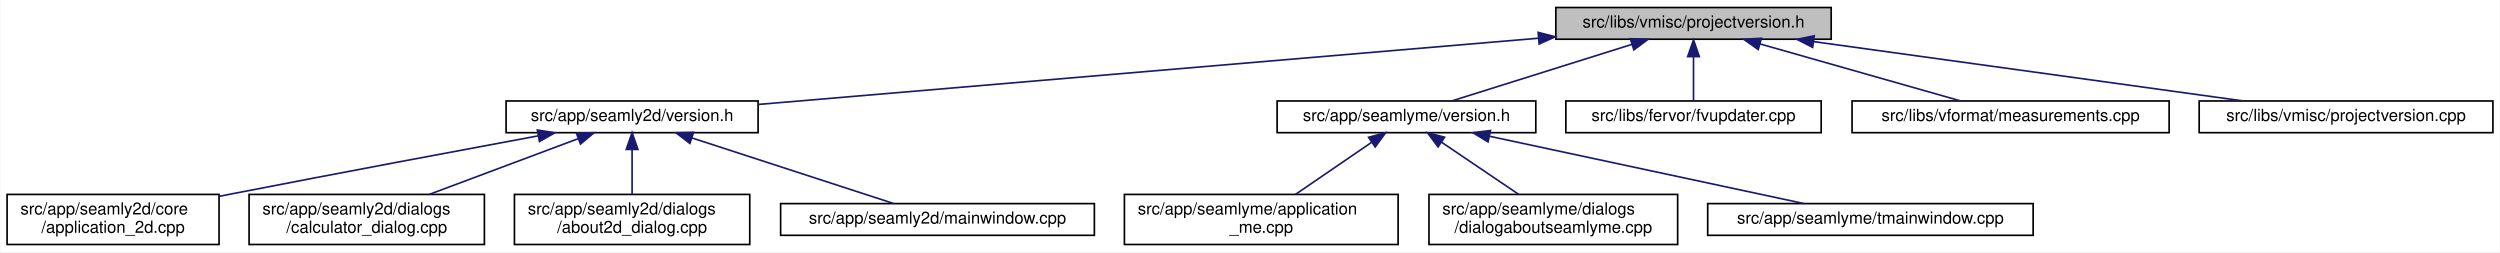
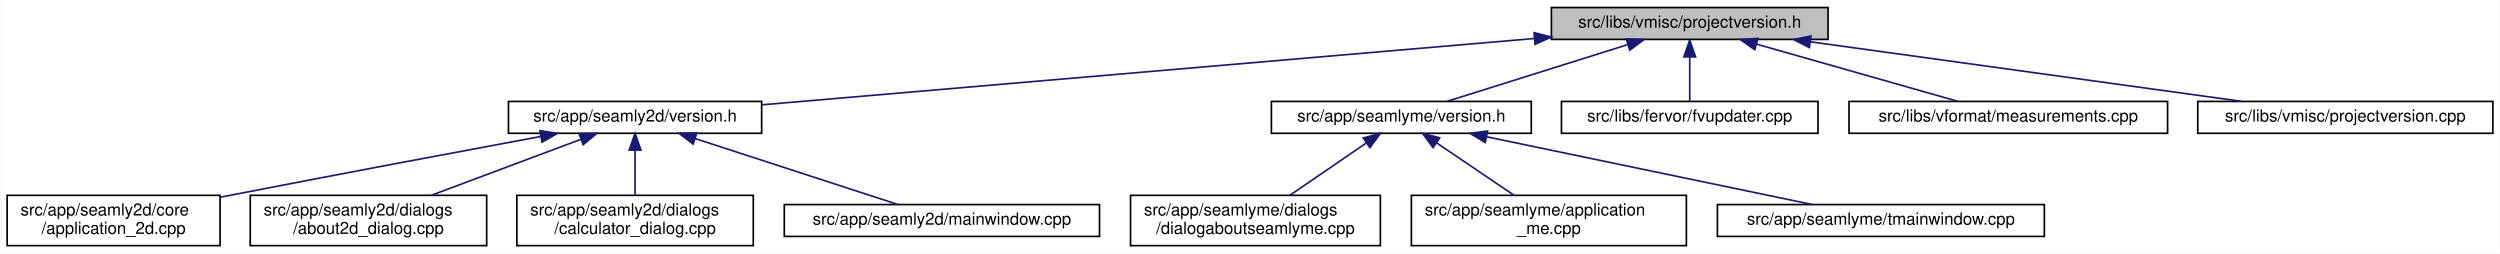
- <svg xmlns="http://www.w3.org/2000/svg" xmlns:xlink="http://www.w3.org/1999/xlink" width="1498pt" height="151pt" viewBox="0.00 0.00 1497.50 151.00">
+ <svg xmlns="http://www.w3.org/2000/svg" xmlns:xlink="http://www.w3.org/1999/xlink" width="1491pt" height="151pt" viewBox="0.00 0.00 1490.50 151.00">
  <g id="graph0" class="graph" transform="scale(1 1) rotate(0) translate(4 147)">
-     <polygon fill="white" stroke="transparent" points="-4,4 -4,-147 1493.5,-147 1493.5,4 -4,4" />
+     <polygon fill="white" stroke="transparent" points="-4,4 -4,-147 1486.5,-147 1486.5,4 -4,4" />
    <g id="node1" class="node">
      <g id="a_node1">
        <a xlink:title=" ">
-           <polygon fill="#bfbfbf" stroke="black" points="928,-123.5 928,-142.5 1093,-142.5 1093,-123.5 928,-123.5" />
-           <text text-anchor="middle" x="1010.5" y="-130.5" font-family="Helvetica,sans-Serif" font-size="10.00">src/libs/vmisc/projectversion.h</text>
+           <polygon fill="#bfbfbf" stroke="black" points="921,-123.5 921,-142.5 1086,-142.5 1086,-123.5 921,-123.5" />
+           <text text-anchor="middle" x="1003.5" y="-130.5" font-family="Helvetica,sans-Serif" font-size="10.00">src/libs/vmisc/projectversion.h</text>
        </a>
      </g>
    </g>
    <g id="node2" class="node">
      <g id="a_node2">
        <a xlink:href="../../d1/d9f/seamly2d_2version_8h.html" target="_top" xlink:title=" ">
          <polygon fill="white" stroke="black" points="299,-67.5 299,-86.5 450,-86.5 450,-67.5 299,-67.5" />
          <text text-anchor="middle" x="374.5" y="-74.5" font-family="Helvetica,sans-Serif" font-size="10.00">src/app/seamly2d/version.h</text>
        </a>
      </g>
    </g>
    <g id="edge1" class="edge">
-       <path fill="none" stroke="midnightblue" d="M917.63,-124.11C791.17,-113.38 567.21,-94.36 450.31,-84.44" />
-       <polygon fill="midnightblue" stroke="midnightblue" points="917.42,-127.61 927.68,-124.97 918.01,-120.63 917.42,-127.61" />
+       <path fill="none" stroke="midnightblue" d="M910.64,-124.03C785.68,-113.3 565.79,-94.42 450.27,-84.5" />
+       <polygon fill="midnightblue" stroke="midnightblue" points="910.68,-127.54 920.95,-124.91 911.28,-120.57 910.68,-127.54" />
    </g>
    <g id="node7" class="node">
      <g id="a_node7">
        <a xlink:href="../../d0/d0c/seamlyme_2version_8h.html" target="_top" xlink:title=" ">
-           <polygon fill="white" stroke="black" points="761,-67.5 761,-86.5 916,-86.5 916,-67.5 761,-67.5" />
-           <text text-anchor="middle" x="838.5" y="-74.5" font-family="Helvetica,sans-Serif" font-size="10.00">src/app/seamlyme/version.h</text>
+           <polygon fill="white" stroke="black" points="754,-67.5 754,-86.5 909,-86.5 909,-67.5 754,-67.5" />
+           <text text-anchor="middle" x="831.5" y="-74.5" font-family="Helvetica,sans-Serif" font-size="10.00">src/app/seamlyme/version.h</text>
        </a>
      </g>
    </g>
    <g id="edge6" class="edge">
-       <path fill="none" stroke="midnightblue" d="M973.67,-120.44C941.24,-110.26 894.76,-95.66 865.63,-86.52" />
-       <polygon fill="midnightblue" stroke="midnightblue" points="972.66,-123.79 983.25,-123.44 974.75,-117.11 972.66,-123.79" />
+       <path fill="none" stroke="midnightblue" d="M966.67,-120.44C934.24,-110.26 887.76,-95.66 858.63,-86.52" />
+       <polygon fill="midnightblue" stroke="midnightblue" points="965.66,-123.79 976.25,-123.44 967.75,-117.11 965.66,-123.79" />
    </g>
    <g id="node11" class="node">
      <g id="a_node11">
        <a xlink:href="../../d4/d90/fvupdater_8cpp.html" target="_top" xlink:title=" ">
-           <polygon fill="white" stroke="black" points="934,-67.5 934,-86.5 1087,-86.5 1087,-67.5 934,-67.5" />
-           <text text-anchor="middle" x="1010.5" y="-74.5" font-family="Helvetica,sans-Serif" font-size="10.00">src/libs/fervor/fvupdater.cpp</text>
+           <polygon fill="white" stroke="black" points="927,-67.5 927,-86.5 1080,-86.5 1080,-67.5 927,-67.5" />
+           <text text-anchor="middle" x="1003.5" y="-74.5" font-family="Helvetica,sans-Serif" font-size="10.00">src/libs/fervor/fvupdater.cpp</text>
        </a>
      </g>
    </g>
    <g id="edge10" class="edge">
-       <path fill="none" stroke="midnightblue" d="M1010.5,-112.8C1010.5,-103.91 1010.5,-93.78 1010.5,-86.75" />
-       <polygon fill="midnightblue" stroke="midnightblue" points="1007,-113.08 1010.5,-123.08 1014,-113.08 1007,-113.08" />
+       <path fill="none" stroke="midnightblue" d="M1003.5,-112.8C1003.5,-103.91 1003.5,-93.78 1003.5,-86.75" />
+       <polygon fill="midnightblue" stroke="midnightblue" points="1000,-113.08 1003.5,-123.08 1007,-113.08 1000,-113.08" />
    </g>
    <g id="node12" class="node">
      <g id="a_node12">
        <a xlink:href="../../d9/de3/measurements_8cpp.html" target="_top" xlink:title=" ">
-           <polygon fill="white" stroke="black" points="1105.5,-67.5 1105.5,-86.5 1295.5,-86.5 1295.5,-67.5 1105.5,-67.5" />
-           <text text-anchor="middle" x="1200.5" y="-74.5" font-family="Helvetica,sans-Serif" font-size="10.00">src/libs/vformat/measurements.cpp</text>
+           <polygon fill="white" stroke="black" points="1098.5,-67.5 1098.5,-86.5 1288.5,-86.5 1288.5,-67.5 1098.5,-67.5" />
+           <text text-anchor="middle" x="1193.5" y="-74.5" font-family="Helvetica,sans-Serif" font-size="10.00">src/libs/vformat/measurements.cpp</text>
        </a>
      </g>
    </g>
    <g id="edge11" class="edge">
-       <path fill="none" stroke="midnightblue" d="M1050.26,-120.7C1086.12,-110.51 1138.07,-95.74 1170.53,-86.52" />
-       <polygon fill="midnightblue" stroke="midnightblue" points="1049.27,-117.34 1040.61,-123.44 1051.18,-124.08 1049.27,-117.34" />
+       <path fill="none" stroke="midnightblue" d="M1043.26,-120.7C1079.12,-110.51 1131.07,-95.74 1163.53,-86.52" />
+       <polygon fill="midnightblue" stroke="midnightblue" points="1042.27,-117.34 1033.61,-123.44 1044.18,-124.08 1042.27,-117.34" />
    </g>
    <g id="node13" class="node">
      <g id="a_node13">
        <a xlink:href="../../d1/d65/projectversion_8cpp.html" target="_top" xlink:title=" ">
-           <polygon fill="white" stroke="black" points="1313.5,-67.5 1313.5,-86.5 1489.5,-86.5 1489.5,-67.5 1313.5,-67.5" />
-           <text text-anchor="middle" x="1401.5" y="-74.5" font-family="Helvetica,sans-Serif" font-size="10.00">src/libs/vmisc/projectversion.cpp</text>
+           <polygon fill="white" stroke="black" points="1306.5,-67.5 1306.5,-86.5 1482.5,-86.5 1482.5,-67.5 1306.5,-67.5" />
+           <text text-anchor="middle" x="1394.5" y="-74.5" font-family="Helvetica,sans-Serif" font-size="10.00">src/libs/vmisc/projectversion.cpp</text>
        </a>
      </g>
    </g>
    <g id="edge12" class="edge">
-       <path fill="none" stroke="midnightblue" d="M1082.6,-122.04C1156.45,-111.84 1270.03,-96.16 1339.83,-86.52" />
-       <polygon fill="midnightblue" stroke="midnightblue" points="1081.88,-118.61 1072.46,-123.44 1082.84,-125.54 1081.88,-118.61" />
+       <path fill="none" stroke="midnightblue" d="M1075.6,-122.04C1149.45,-111.84 1263.03,-96.16 1332.83,-86.52" />
+       <polygon fill="midnightblue" stroke="midnightblue" points="1074.88,-118.61 1065.46,-123.44 1075.84,-125.54 1074.88,-118.61" />
    </g>
    <g id="node3" class="node">
      <g id="a_node3">
        <a xlink:href="../../df/d3e/application__2d_8cpp.html" target="_top" xlink:title=" ">
          <polygon fill="white" stroke="black" points="0,-0.5 0,-30.5 127,-30.5 127,-0.5 0,-0.5" />
          <text text-anchor="start" x="8" y="-18.5" font-family="Helvetica,sans-Serif" font-size="10.00">src/app/seamly2d/core</text>
          <text text-anchor="middle" x="63.5" y="-7.5" font-family="Helvetica,sans-Serif" font-size="10.00">/application_2d.cpp</text>
        </a>
      </g>
    </g>
    <g id="edge2" class="edge">
      <path fill="none" stroke="midnightblue" d="M318.23,-65.61C269.77,-56.62 197.99,-43.17 135.5,-31 132.75,-30.46 129.93,-29.91 127.09,-29.35" />
      <polygon fill="midnightblue" stroke="midnightblue" points="317.73,-69.08 328.2,-67.46 319.01,-62.2 317.73,-69.08" />
    </g>
    <g id="node4" class="node">
      <g id="a_node4">
-         <a xlink:href="../../d7/dfa/calculator__dialog_8cpp.html" target="_top" xlink:title=" ">
+         <a xlink:href="../../d9/d7f/about2d__dialog_8cpp.html" target="_top" xlink:title=" ">
          <polygon fill="white" stroke="black" points="145,-0.5 145,-30.5 286,-30.5 286,-0.5 145,-0.5" />
          <text text-anchor="start" x="153" y="-18.5" font-family="Helvetica,sans-Serif" font-size="10.00">src/app/seamly2d/dialogs</text>
-           <text text-anchor="middle" x="215.5" y="-7.5" font-family="Helvetica,sans-Serif" font-size="10.00">/calculator_dialog.cpp</text>
+           <text text-anchor="middle" x="215.5" y="-7.5" font-family="Helvetica,sans-Serif" font-size="10.00">/about2d_dialog.cpp</text>
        </a>
      </g>
    </g>
    <g id="edge3" class="edge">
      <path fill="none" stroke="midnightblue" d="M342.03,-63.85C316.2,-54.18 280.03,-40.65 252.97,-30.52" />
      <polygon fill="midnightblue" stroke="midnightblue" points="341.13,-67.25 351.72,-67.48 343.58,-60.69 341.13,-67.25" />
    </g>
    <g id="node5" class="node">
      <g id="a_node5">
-         <a xlink:href="../../d9/d7f/about2d__dialog_8cpp.html" target="_top" xlink:title=" ">
+         <a xlink:href="../../d7/dfa/calculator__dialog_8cpp.html" target="_top" xlink:title=" ">
          <polygon fill="white" stroke="black" points="304,-0.5 304,-30.5 445,-30.5 445,-0.5 304,-0.5" />
          <text text-anchor="start" x="312" y="-18.5" font-family="Helvetica,sans-Serif" font-size="10.00">src/app/seamly2d/dialogs</text>
-           <text text-anchor="middle" x="374.5" y="-7.5" font-family="Helvetica,sans-Serif" font-size="10.00">/about2d_dialog.cpp</text>
+           <text text-anchor="middle" x="374.5" y="-7.5" font-family="Helvetica,sans-Serif" font-size="10.00">/calculator_dialog.cpp</text>
        </a>
      </g>
    </g>
    <g id="edge4" class="edge">
      <path fill="none" stroke="midnightblue" d="M374.5,-57.23C374.5,-48.59 374.5,-38.5 374.5,-30.52" />
      <polygon fill="midnightblue" stroke="midnightblue" points="371,-57.48 374.5,-67.48 378,-57.48 371,-57.48" />
    </g>
    <g id="node6" class="node">
      <g id="a_node6">
        <a xlink:href="../../d8/dd9/mainwindow_8cpp.html" target="_top" xlink:title=" ">
          <polygon fill="white" stroke="black" points="463.5,-6 463.5,-25 651.5,-25 651.5,-6 463.5,-6" />
          <text text-anchor="middle" x="557.5" y="-13" font-family="Helvetica,sans-Serif" font-size="10.00">src/app/seamly2d/mainwindow.cpp</text>
        </a>
      </g>
    </g>
    <g id="edge5" class="edge">
      <path fill="none" stroke="midnightblue" d="M410.24,-64.38C445.81,-52.82 499.55,-35.34 531.33,-25.01" />
      <polygon fill="midnightblue" stroke="midnightblue" points="409.15,-61.05 400.72,-67.48 411.31,-67.71 409.15,-61.05" />
    </g>
    <g id="node8" class="node">
      <g id="a_node8">
-         <a xlink:href="../../d8/dd0/application__me_8cpp.html" target="_top" xlink:title=" ">
-           <polygon fill="white" stroke="black" points="669.5,-0.5 669.5,-30.5 833.5,-30.5 833.5,-0.5 669.5,-0.5" />
-           <text text-anchor="start" x="677.5" y="-18.5" font-family="Helvetica,sans-Serif" font-size="10.00">src/app/seamlyme/application</text>
-           <text text-anchor="middle" x="751.5" y="-7.5" font-family="Helvetica,sans-Serif" font-size="10.00">_me.cpp</text>
+         <a xlink:href="../../d7/d7c/dialogaboutseamlyme_8cpp.html" target="_top" xlink:title=" ">
+           <polygon fill="white" stroke="black" points="670,-0.5 670,-30.5 819,-30.5 819,-0.5 670,-0.5" />
+           <text text-anchor="start" x="678" y="-18.5" font-family="Helvetica,sans-Serif" font-size="10.00">src/app/seamlyme/dialogs</text>
+           <text text-anchor="middle" x="744.5" y="-7.5" font-family="Helvetica,sans-Serif" font-size="10.00">/dialogaboutseamlyme.cpp</text>
        </a>
      </g>
    </g>
    <g id="edge7" class="edge">
-       <path fill="none" stroke="midnightblue" d="M817.65,-61.74C803.82,-52.28 785.76,-39.93 772,-30.52" />
-       <polygon fill="midnightblue" stroke="midnightblue" points="815.8,-64.72 826.04,-67.48 819.76,-58.94 815.8,-64.72" />
+       <path fill="none" stroke="midnightblue" d="M810.65,-61.74C796.82,-52.28 778.76,-39.93 765,-30.52" />
+       <polygon fill="midnightblue" stroke="midnightblue" points="808.8,-64.72 819.04,-67.48 812.76,-58.94 808.8,-64.72" />
    </g>
    <g id="node9" class="node">
      <g id="a_node9">
-         <a xlink:href="../../d7/d7c/dialogaboutseamlyme_8cpp.html" target="_top" xlink:title=" ">
-           <polygon fill="white" stroke="black" points="852,-0.5 852,-30.5 1001,-30.5 1001,-0.5 852,-0.5" />
-           <text text-anchor="start" x="860" y="-18.5" font-family="Helvetica,sans-Serif" font-size="10.00">src/app/seamlyme/dialogs</text>
-           <text text-anchor="middle" x="926.5" y="-7.5" font-family="Helvetica,sans-Serif" font-size="10.00">/dialogaboutseamlyme.cpp</text>
+         <a xlink:href="../../d8/dd0/application__me_8cpp.html" target="_top" xlink:title=" ">
+           <polygon fill="white" stroke="black" points="837.5,-0.5 837.5,-30.5 1001.5,-30.5 1001.5,-0.5 837.5,-0.5" />
+           <text text-anchor="start" x="845.5" y="-18.5" font-family="Helvetica,sans-Serif" font-size="10.00">src/app/seamlyme/application</text>
+           <text text-anchor="middle" x="919.5" y="-7.5" font-family="Helvetica,sans-Serif" font-size="10.00">_me.cpp</text>
        </a>
      </g>
    </g>
    <g id="edge8" class="edge">
-       <path fill="none" stroke="midnightblue" d="M859.59,-61.74C873.58,-52.28 891.85,-39.93 905.76,-30.52" />
-       <polygon fill="midnightblue" stroke="midnightblue" points="857.43,-58.97 851.11,-67.48 861.35,-64.77 857.43,-58.97" />
+       <path fill="none" stroke="midnightblue" d="M852.59,-61.74C866.58,-52.28 884.85,-39.93 898.76,-30.52" />
+       <polygon fill="midnightblue" stroke="midnightblue" points="850.43,-58.97 844.11,-67.48 854.35,-64.77 850.43,-58.97" />
    </g>
    <g id="node10" class="node">
      <g id="a_node10">
        <a xlink:href="../../dc/de1/tmainwindow_8cpp.html" target="_top" xlink:title=" ">
-           <polygon fill="white" stroke="black" points="1019,-6 1019,-25 1214,-25 1214,-6 1019,-6" />
-           <text text-anchor="middle" x="1116.5" y="-13" font-family="Helvetica,sans-Serif" font-size="10.00">src/app/seamlyme/tmainwindow.cpp</text>
+           <polygon fill="white" stroke="black" points="1020,-6 1020,-25 1215,-25 1215,-6 1020,-6" />
+           <text text-anchor="middle" x="1117.5" y="-13" font-family="Helvetica,sans-Serif" font-size="10.00">src/app/seamlyme/tmainwindow.cpp</text>
        </a>
      </g>
    </g>
    <g id="edge9" class="edge">
-       <path fill="none" stroke="midnightblue" d="M888.35,-65.33C942.26,-53.79 1027.13,-35.63 1076.74,-25.01" />
-       <polygon fill="midnightblue" stroke="midnightblue" points="887.38,-61.96 878.33,-67.48 888.84,-68.8 887.38,-61.96" />
+       <path fill="none" stroke="midnightblue" d="M882.44,-65.4C937.89,-53.87 1025.45,-35.65 1076.6,-25.01" />
+       <polygon fill="midnightblue" stroke="midnightblue" points="881.55,-62.01 872.48,-67.48 882.98,-68.86 881.55,-62.01" />
    </g>
  </g>
</svg>
